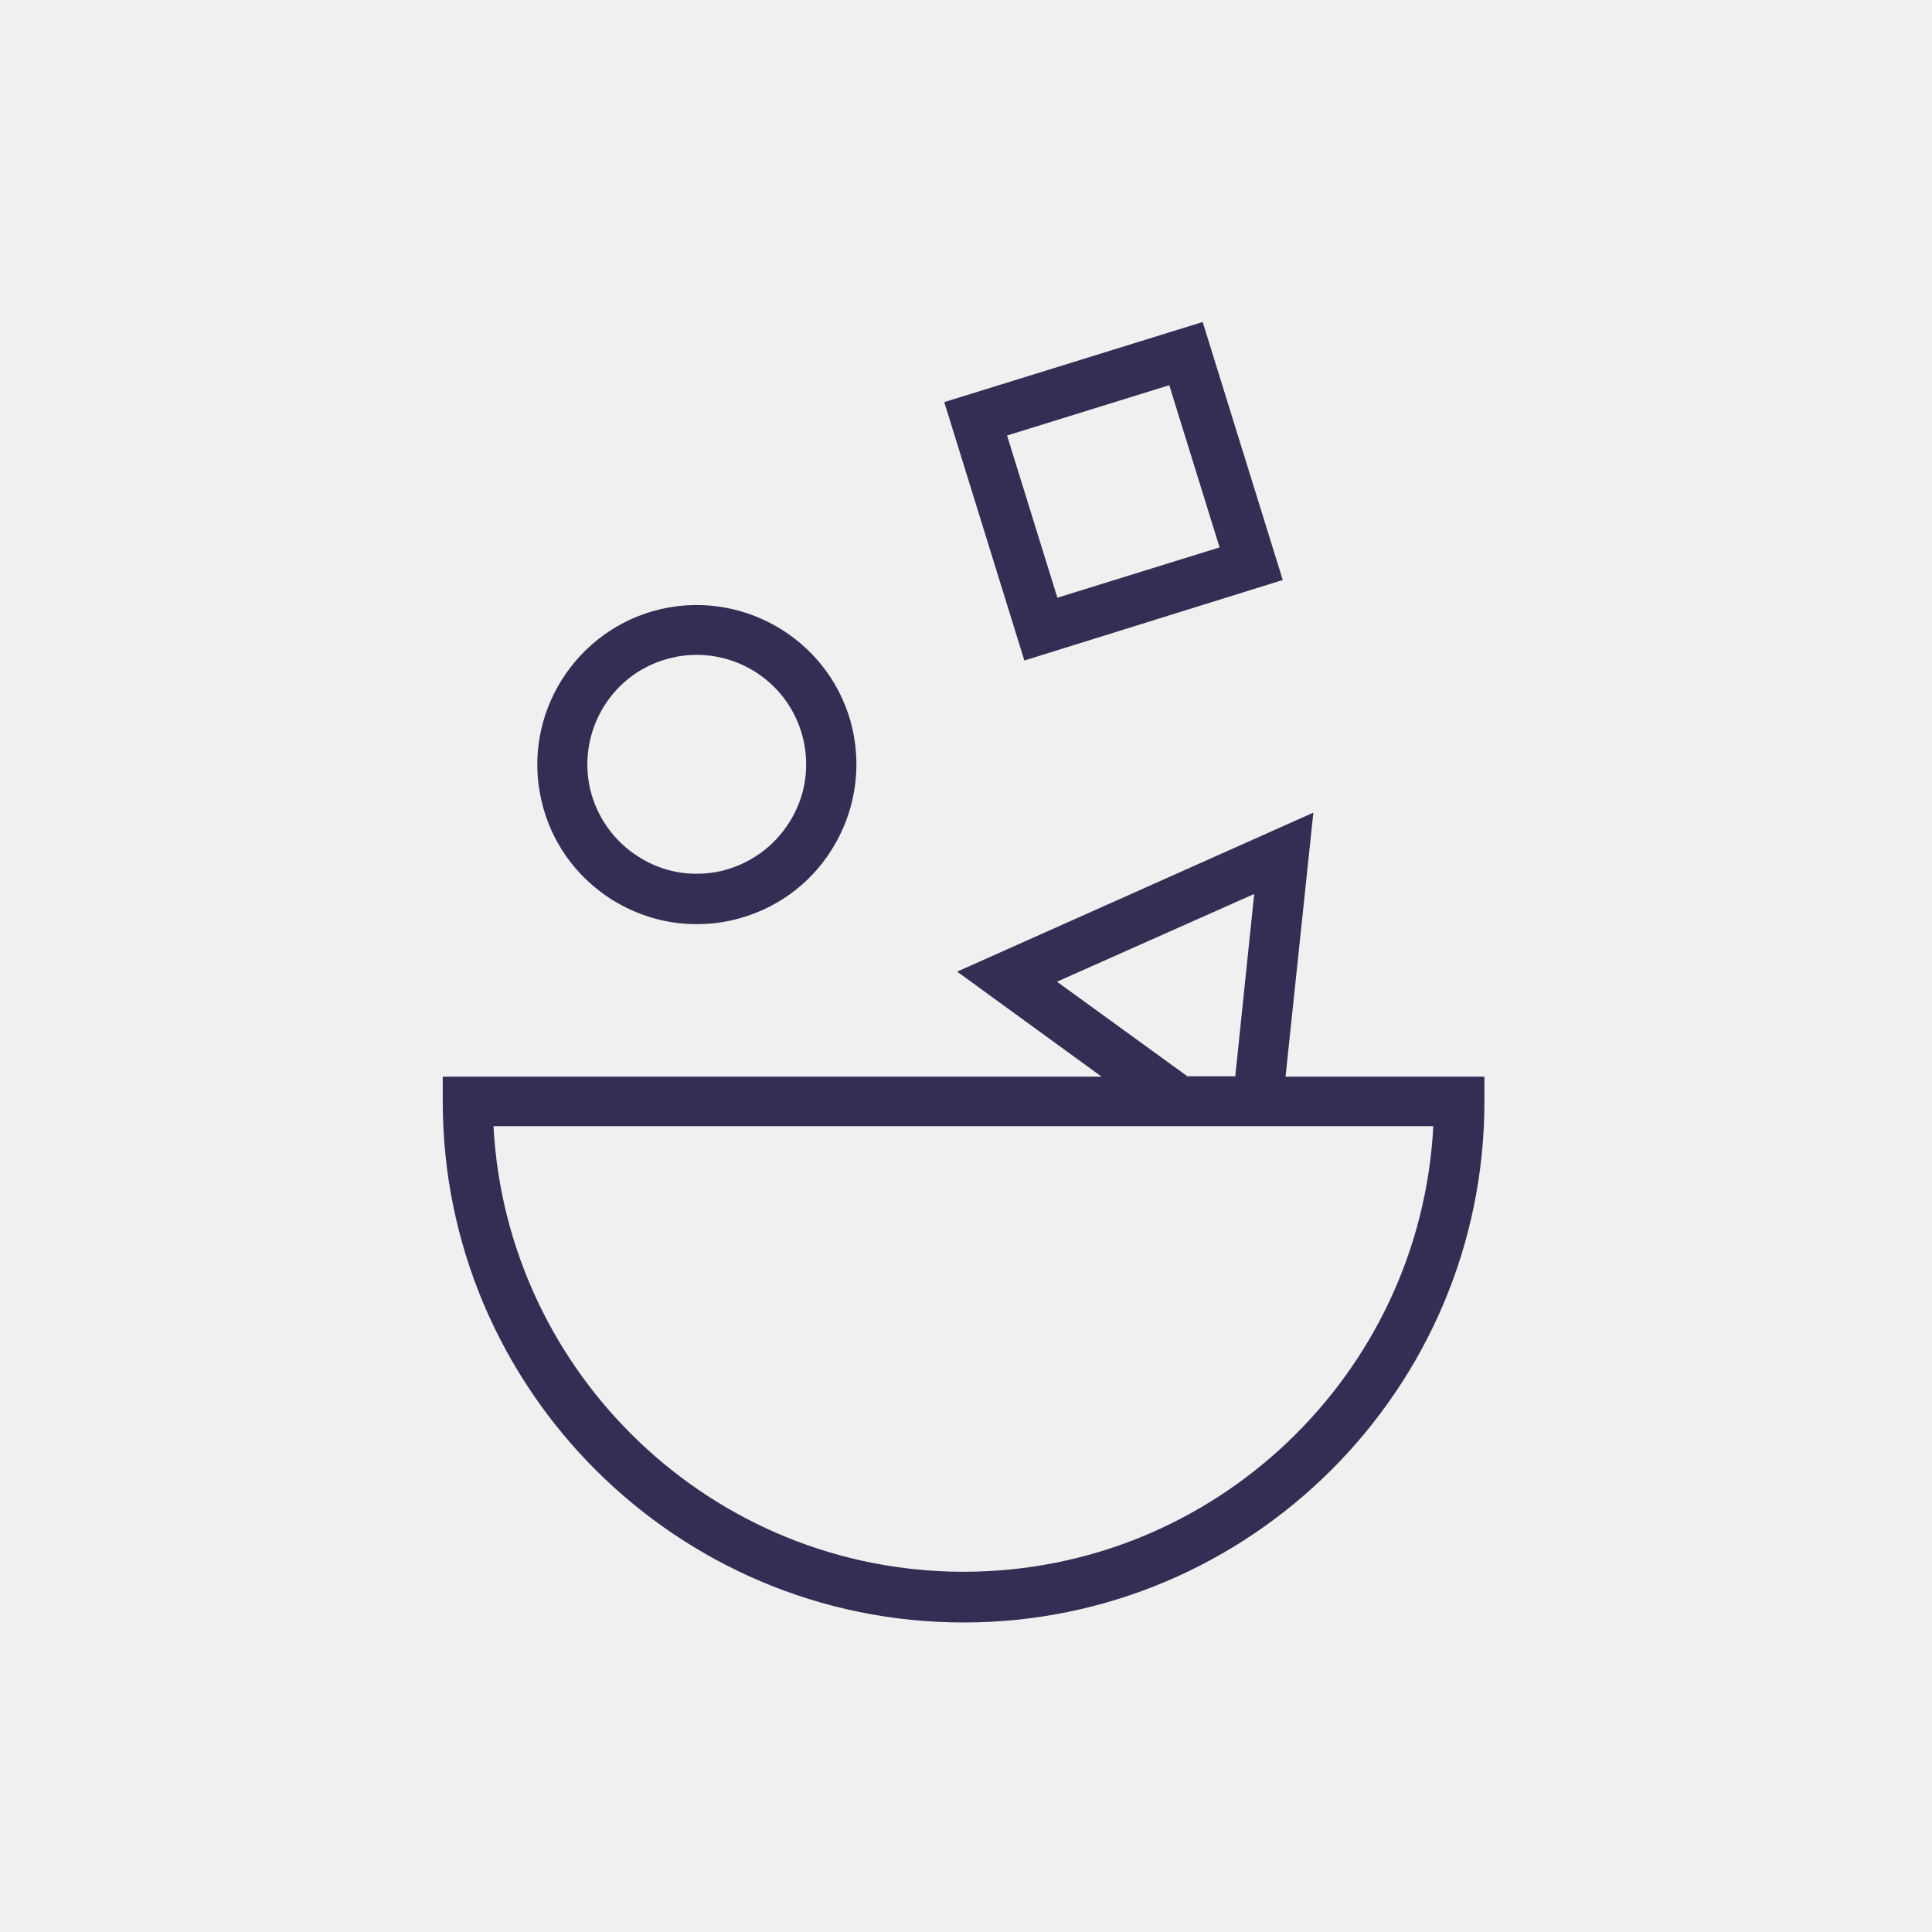
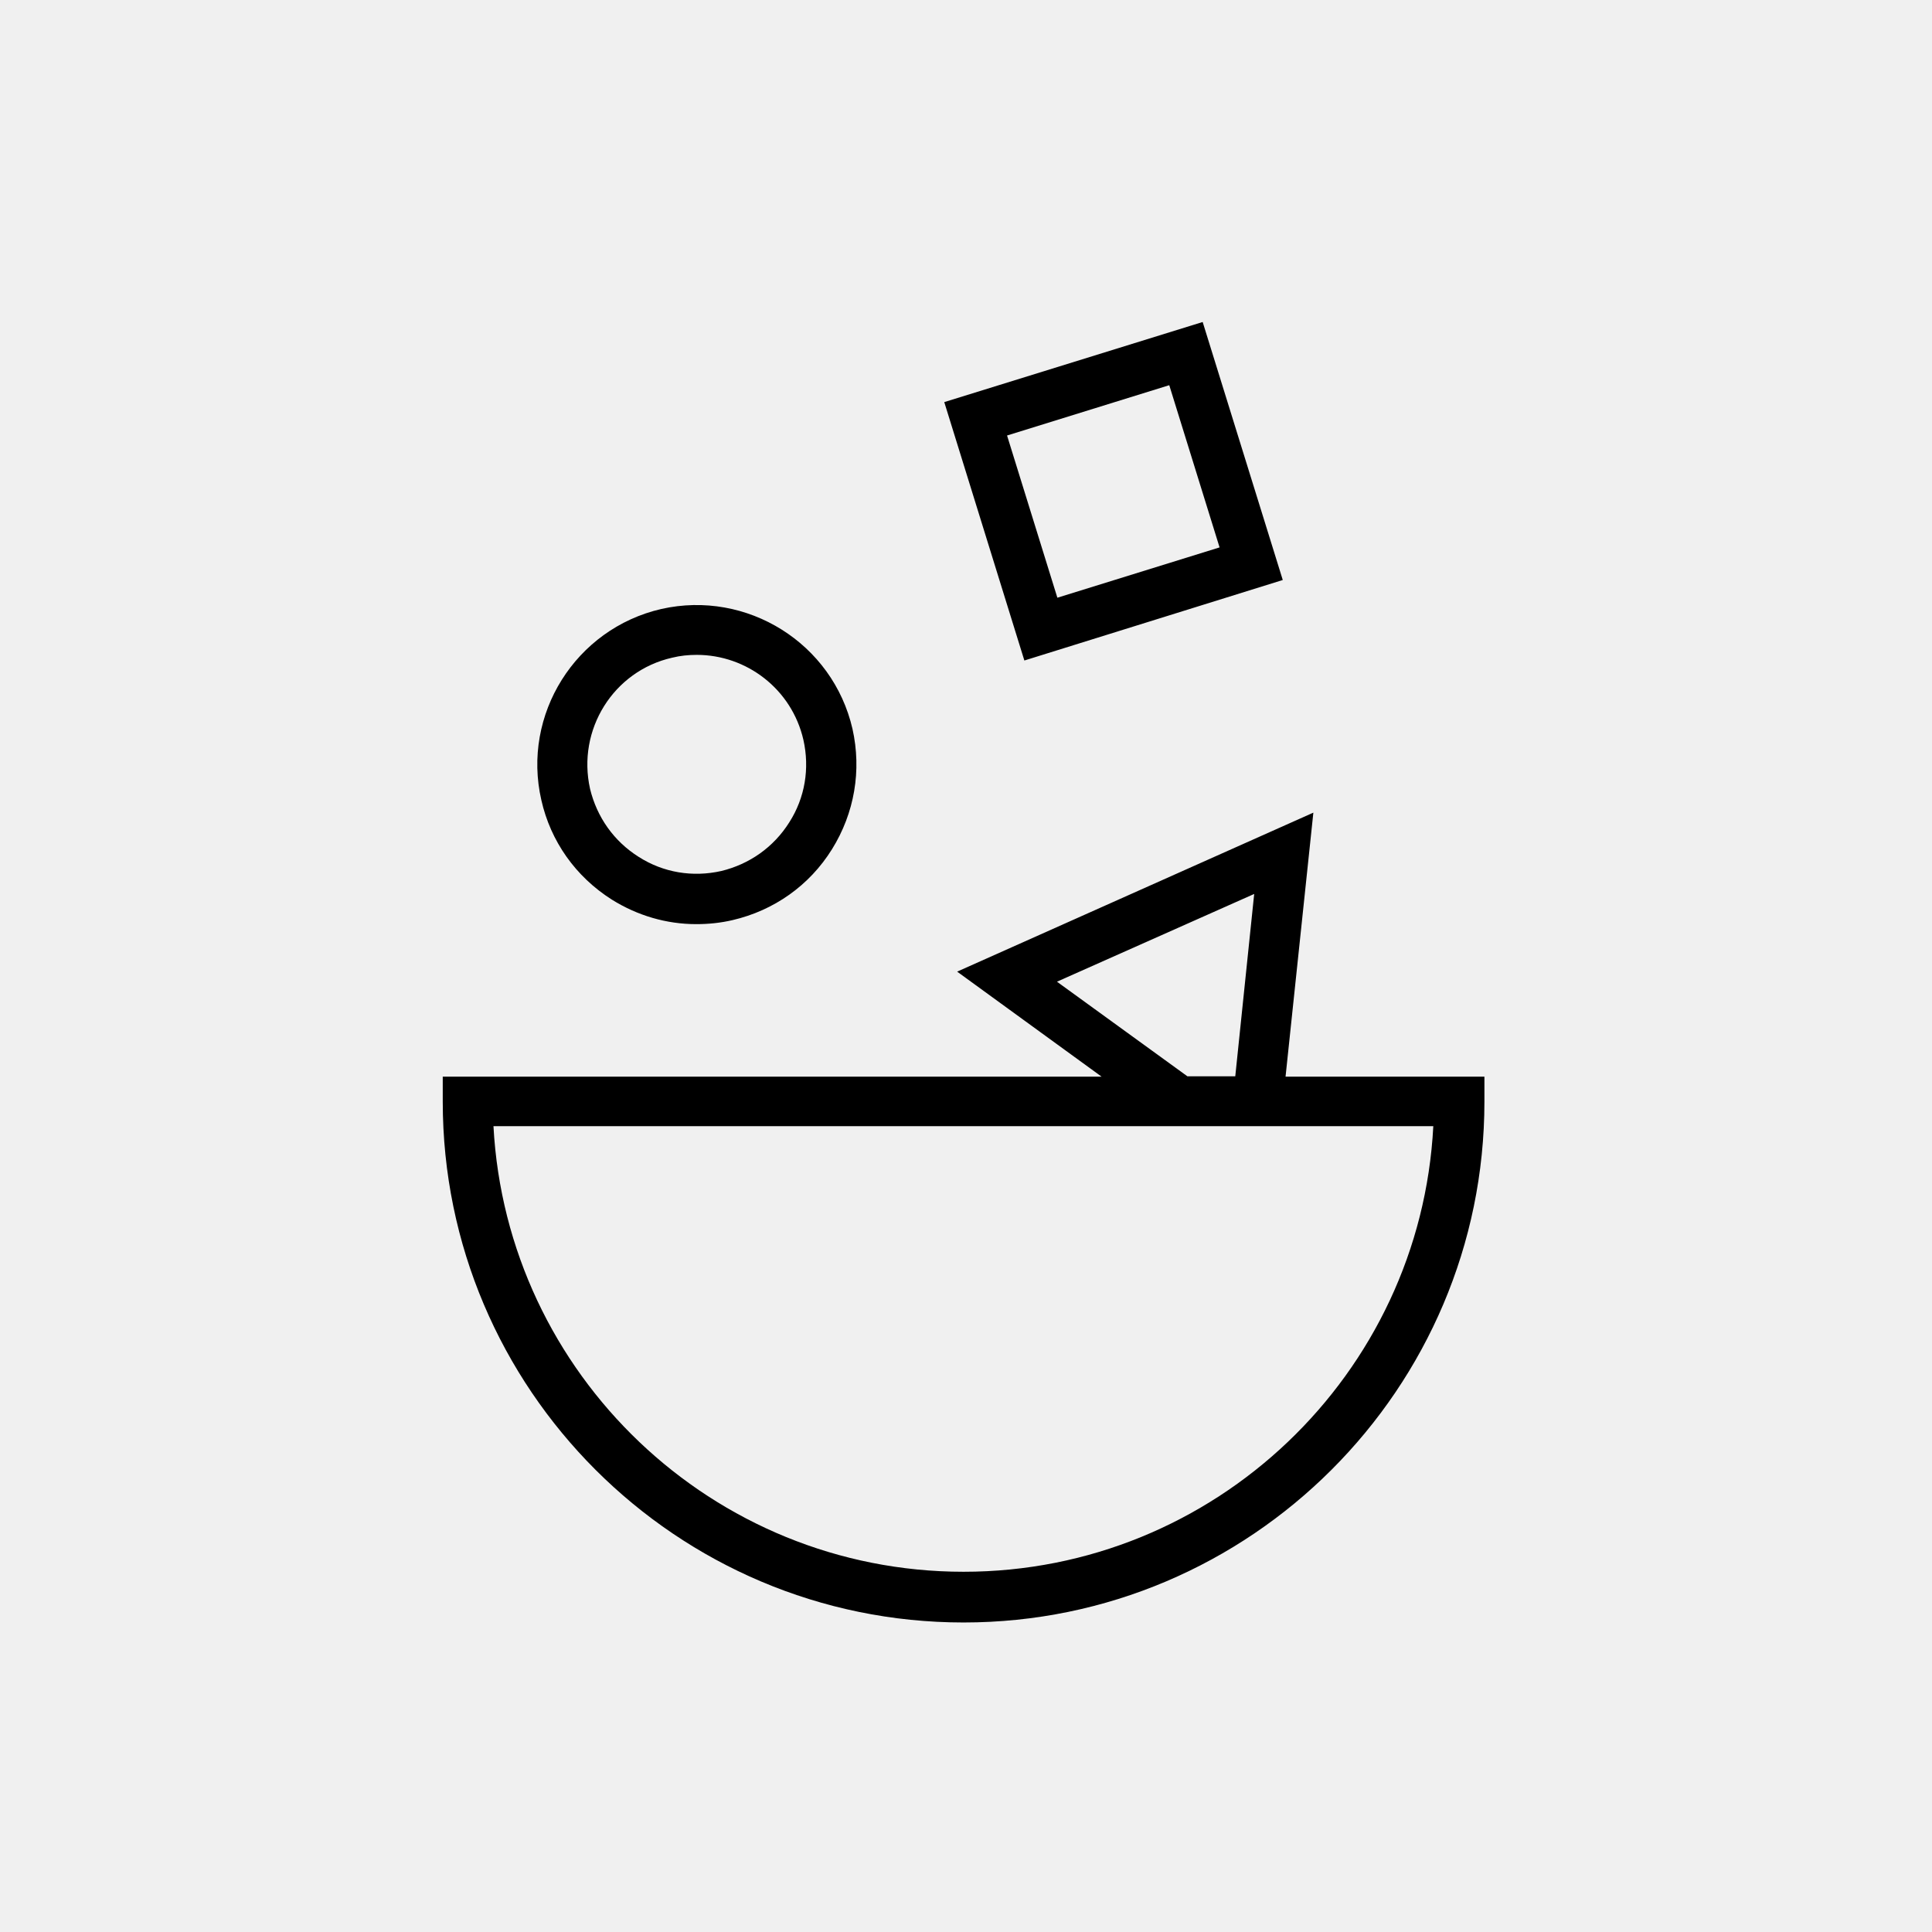
<svg xmlns="http://www.w3.org/2000/svg" viewBox="0 0 48 48" fill="none">
  <mask id="mask0" mask-type="alpha" maskUnits="userSpaceOnUse" x="11" y="8" width="26" height="33">
    <path fill-rule="evenodd" clip-rule="evenodd" d="M31.87 14.41L29.88 8L23.46 9.99L25.45 16.41L31.87 14.41ZM29.05 9.57L30.3 13.6L26.27 14.85L25.02 10.82L29.05 9.57ZM15.2 22.35C15.84 22.75 16.56 22.96 17.3 22.96C17.6 22.96 17.9 22.93 18.2 22.86C19.23 22.62 20.11 22 20.67 21.1C21.23 20.2 21.41 19.14 21.18 18.11C20.69 15.98 18.56 14.65 16.43 15.13C14.3 15.62 12.96 17.75 13.45 19.88C13.68 20.9 14.3 21.78 15.2 22.35ZM16.7 16.34C16.9 16.29 17.11 16.27 17.31 16.27C18.55 16.27 19.67 17.12 19.96 18.38C20.12 19.09 20 19.82 19.61 20.43C19.22 21.05 18.62 21.47 17.92 21.64C17.21 21.8 16.48 21.68 15.87 21.29C15.25 20.9 14.83 20.3 14.66 19.6C14.33 18.13 15.24 16.67 16.7 16.34ZM32.63 20.19L31.94 26.74V26.75H36.88V27.37C36.88 34.5 31.07 40.31 23.94 40.31C16.81 40.31 11 34.51 11 27.37V26.75H27.37L23.78 24.14L32.63 20.19ZM31.16 22.21L26.26 24.39L29.5 26.74H30.69L31.16 22.21ZM12.26 27.98C12.59 34.14 17.7 39.05 23.94 39.05C30.18 39.05 35.29 34.14 35.61 27.98H29.09H12.26Z" fill="white" />
  </mask>
  <g mask="url(#mask0)">
-     <rect x="1.645" y="1.47" width="44.484" height="44.484" fill="#332E54" />
+     <rect x="1.645" y="1.47" width="44.484" height="44.484" fill="currentColor" />
  </g>
</svg>
